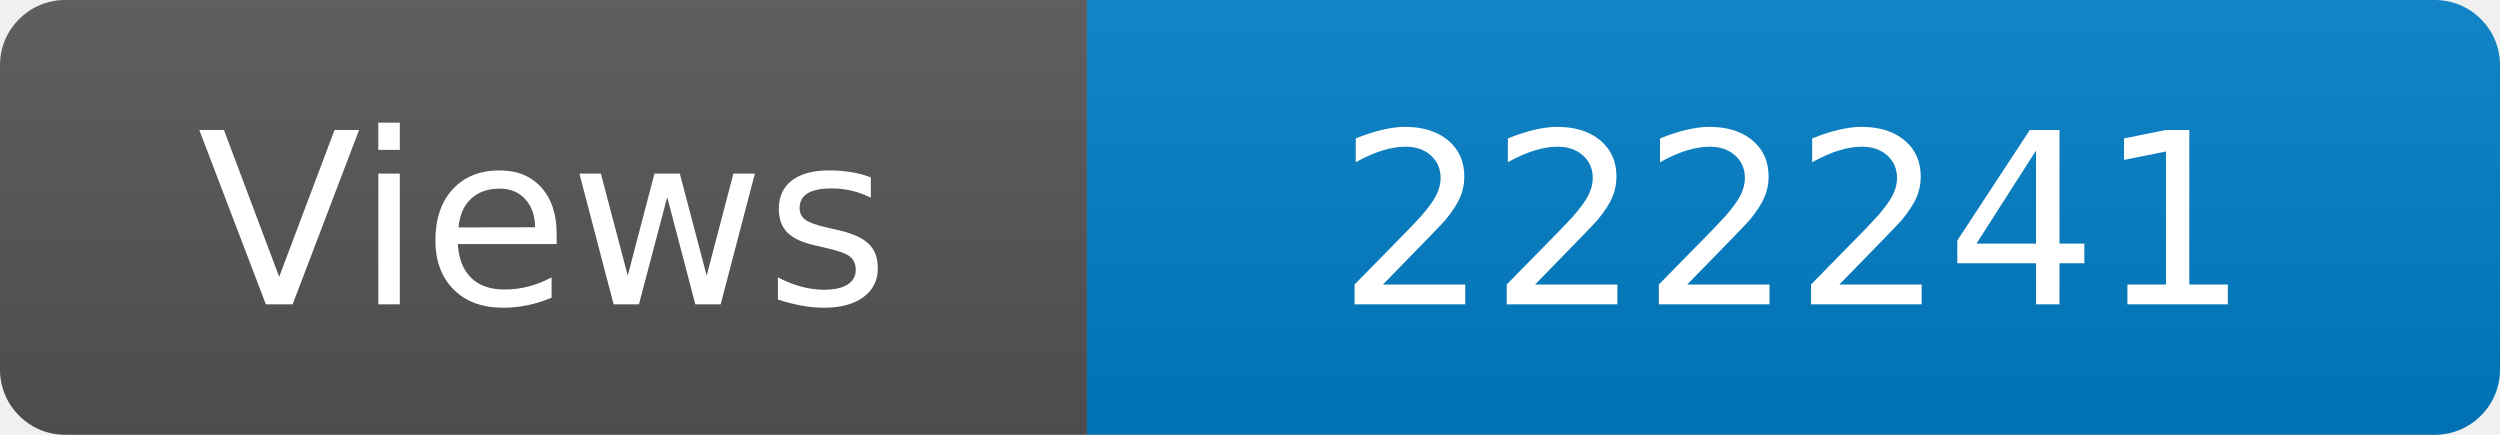
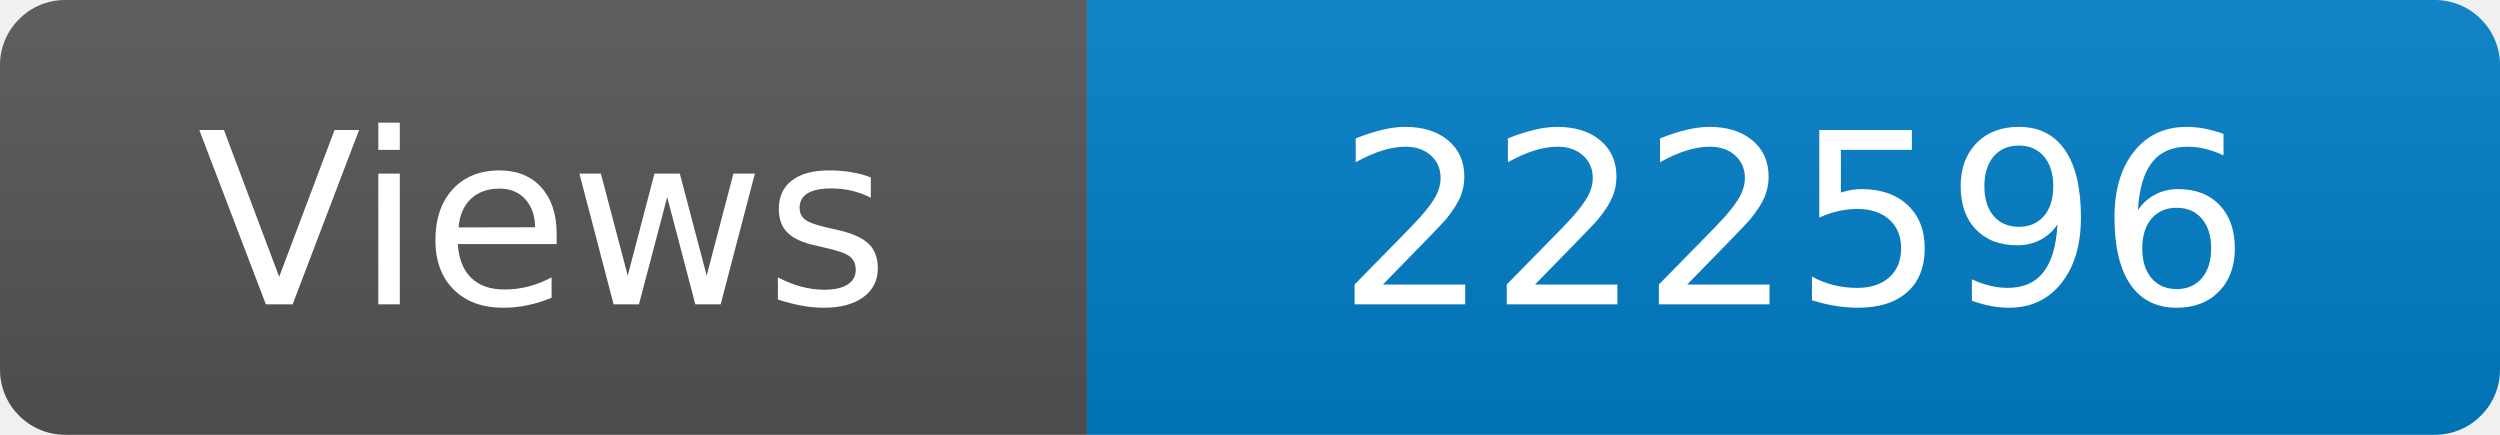
<svg xmlns="http://www.w3.org/2000/svg" width="115" height="20" role="img" aria-label="Maintained?: yes">
  <linearGradient id="s" x2="0" y2="100%">
    <stop offset="0" stop-color="#bbb" stop-opacity=".1" />
    <stop offset="1" stop-opacity=".1" />
  </linearGradient>
  <clipPath id="r">
    <rect width="115" height="20" rx="3" fill="#fff" />
  </clipPath>
  <g clip-path="url(#r)">
    <rect width="50" height="20" fill="#555" />
    <rect x="50" width="160" height="20" fill="#007ec6" />
    <rect width="115" height="20" fill="url(#s)" />
  </g>
  <g fill="#fff" text-anchor="middle" font-family="Verdana,Geneva,DejaVu Sans,sans-serif" font-size="110">
    <text x="250" y="140" transform="scale(.1)" fill="#fff">Views</text>
-     <text x="825" y="140" transform="scale(.1)" fill="#fff">222241</text>
+     <text x="825" y="140" transform="scale(.1)" fill="#fff">222596</text>
  </g>
</svg>
